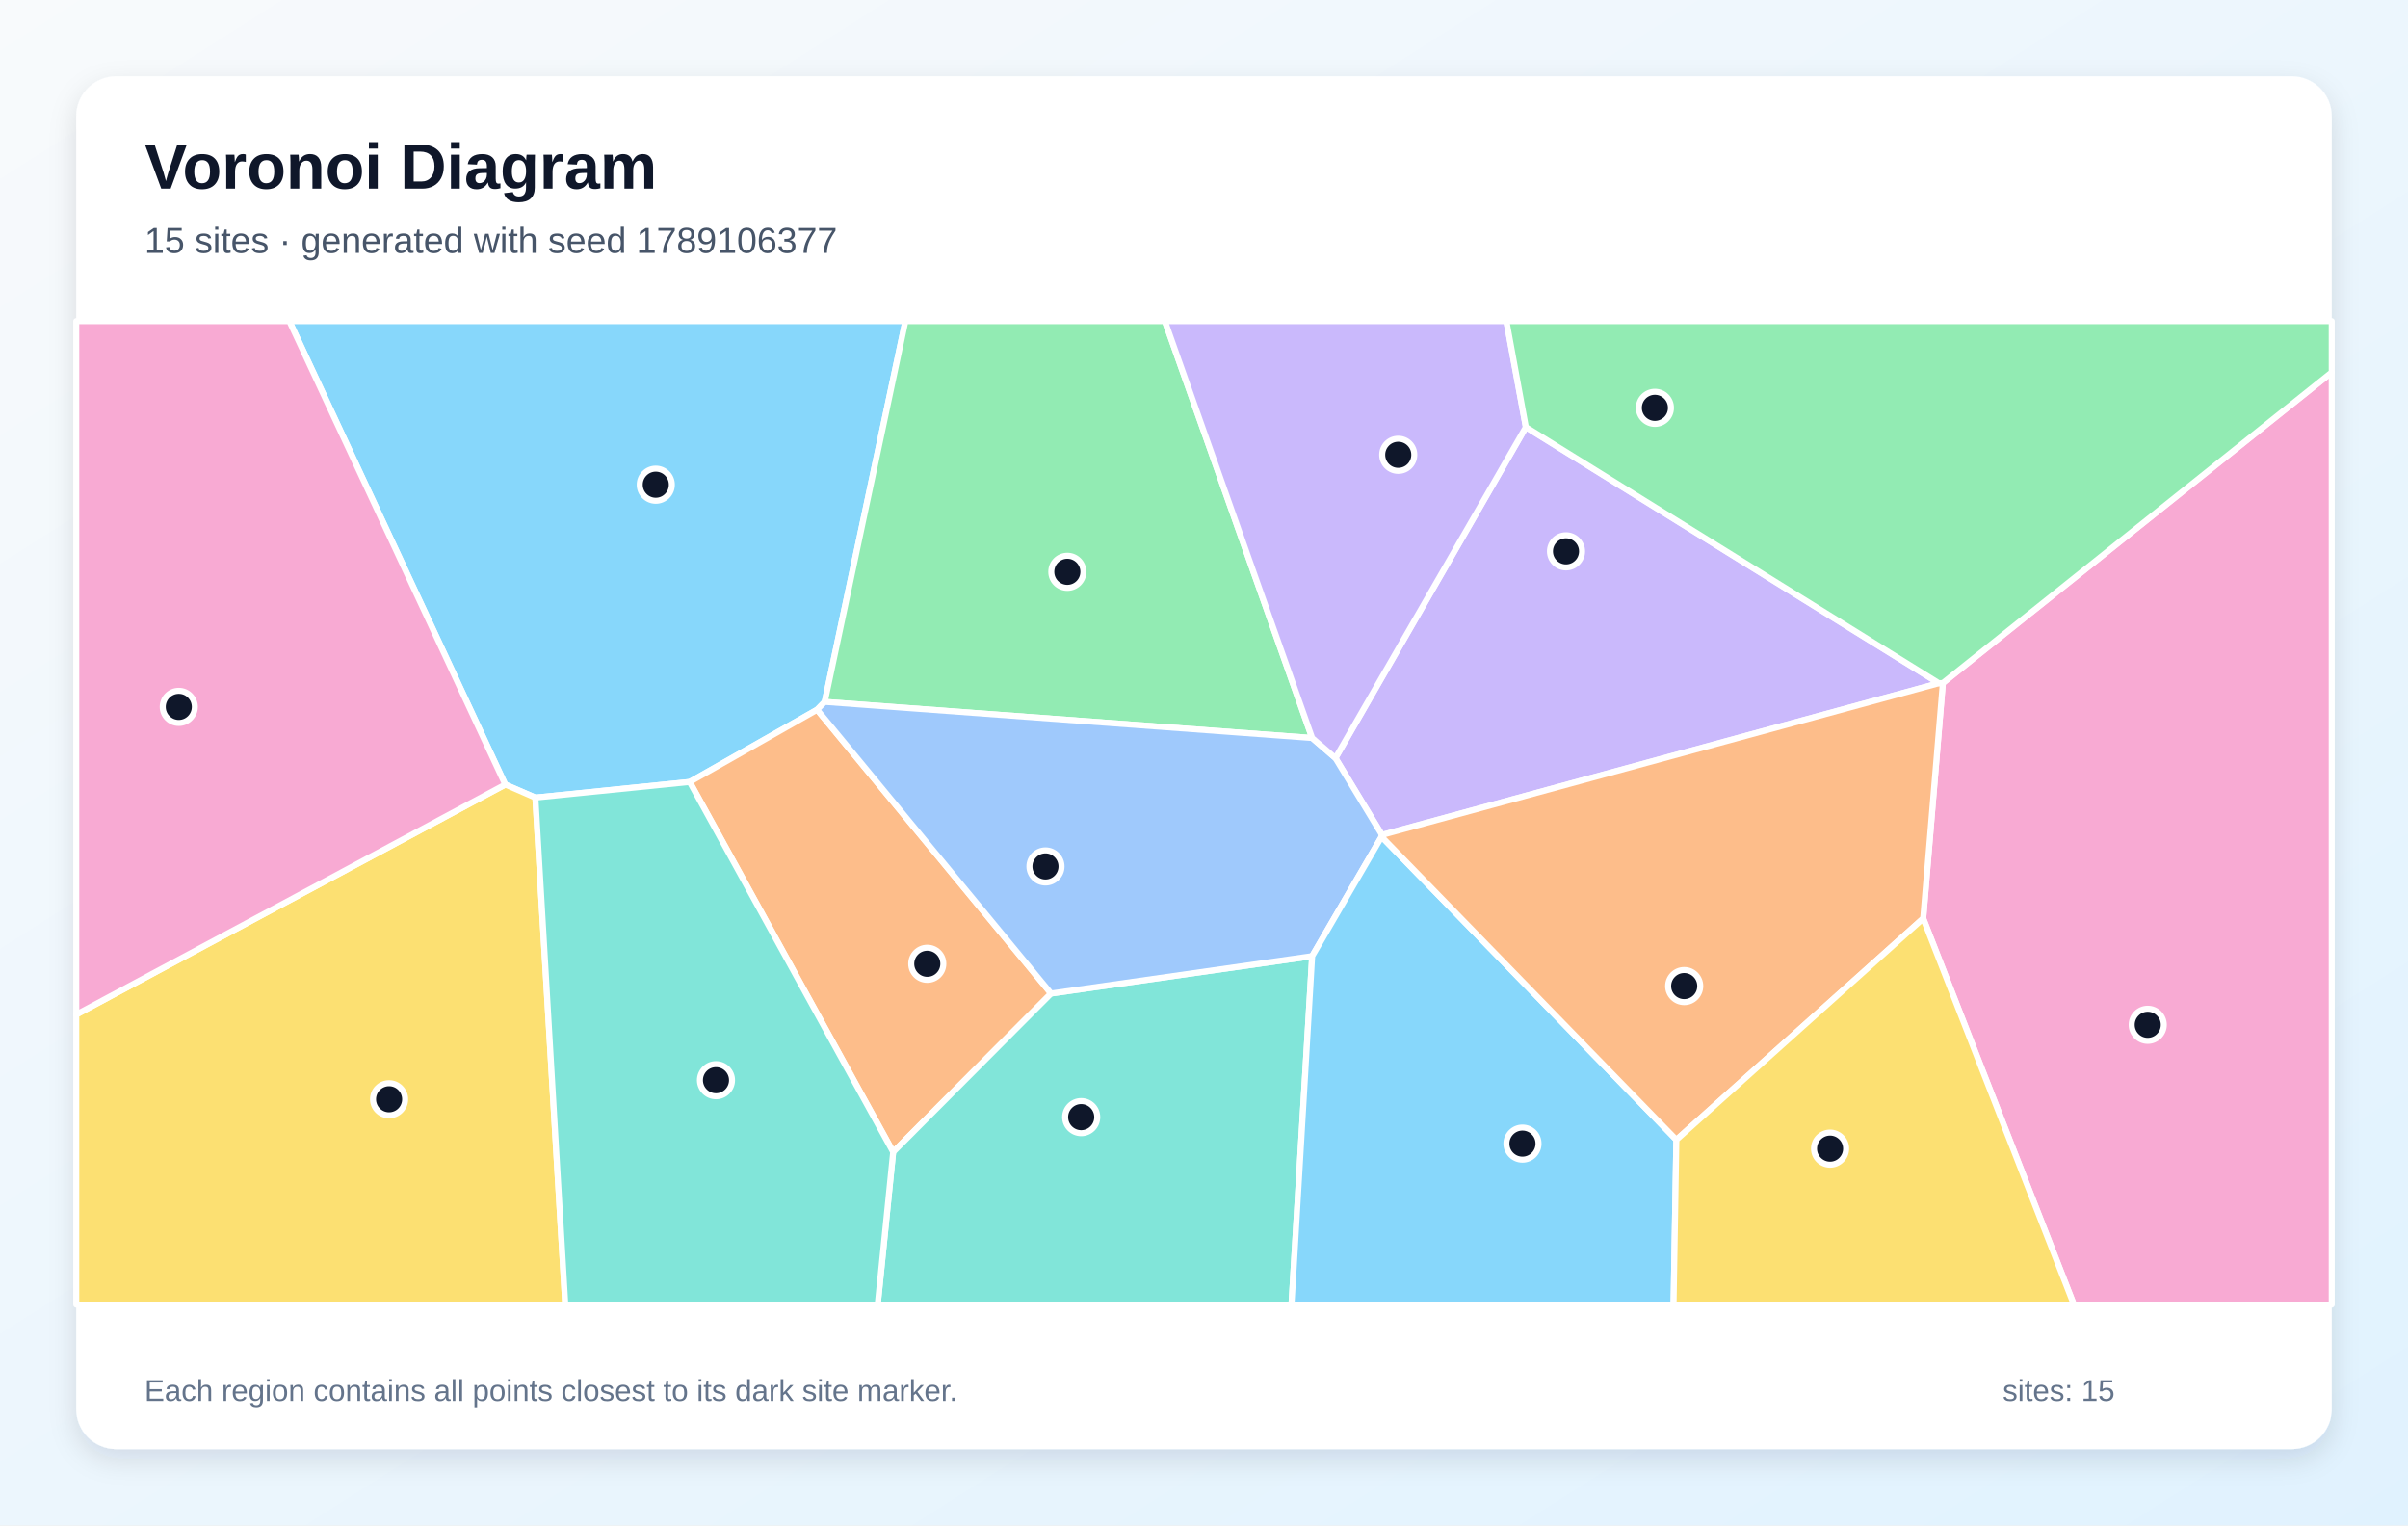
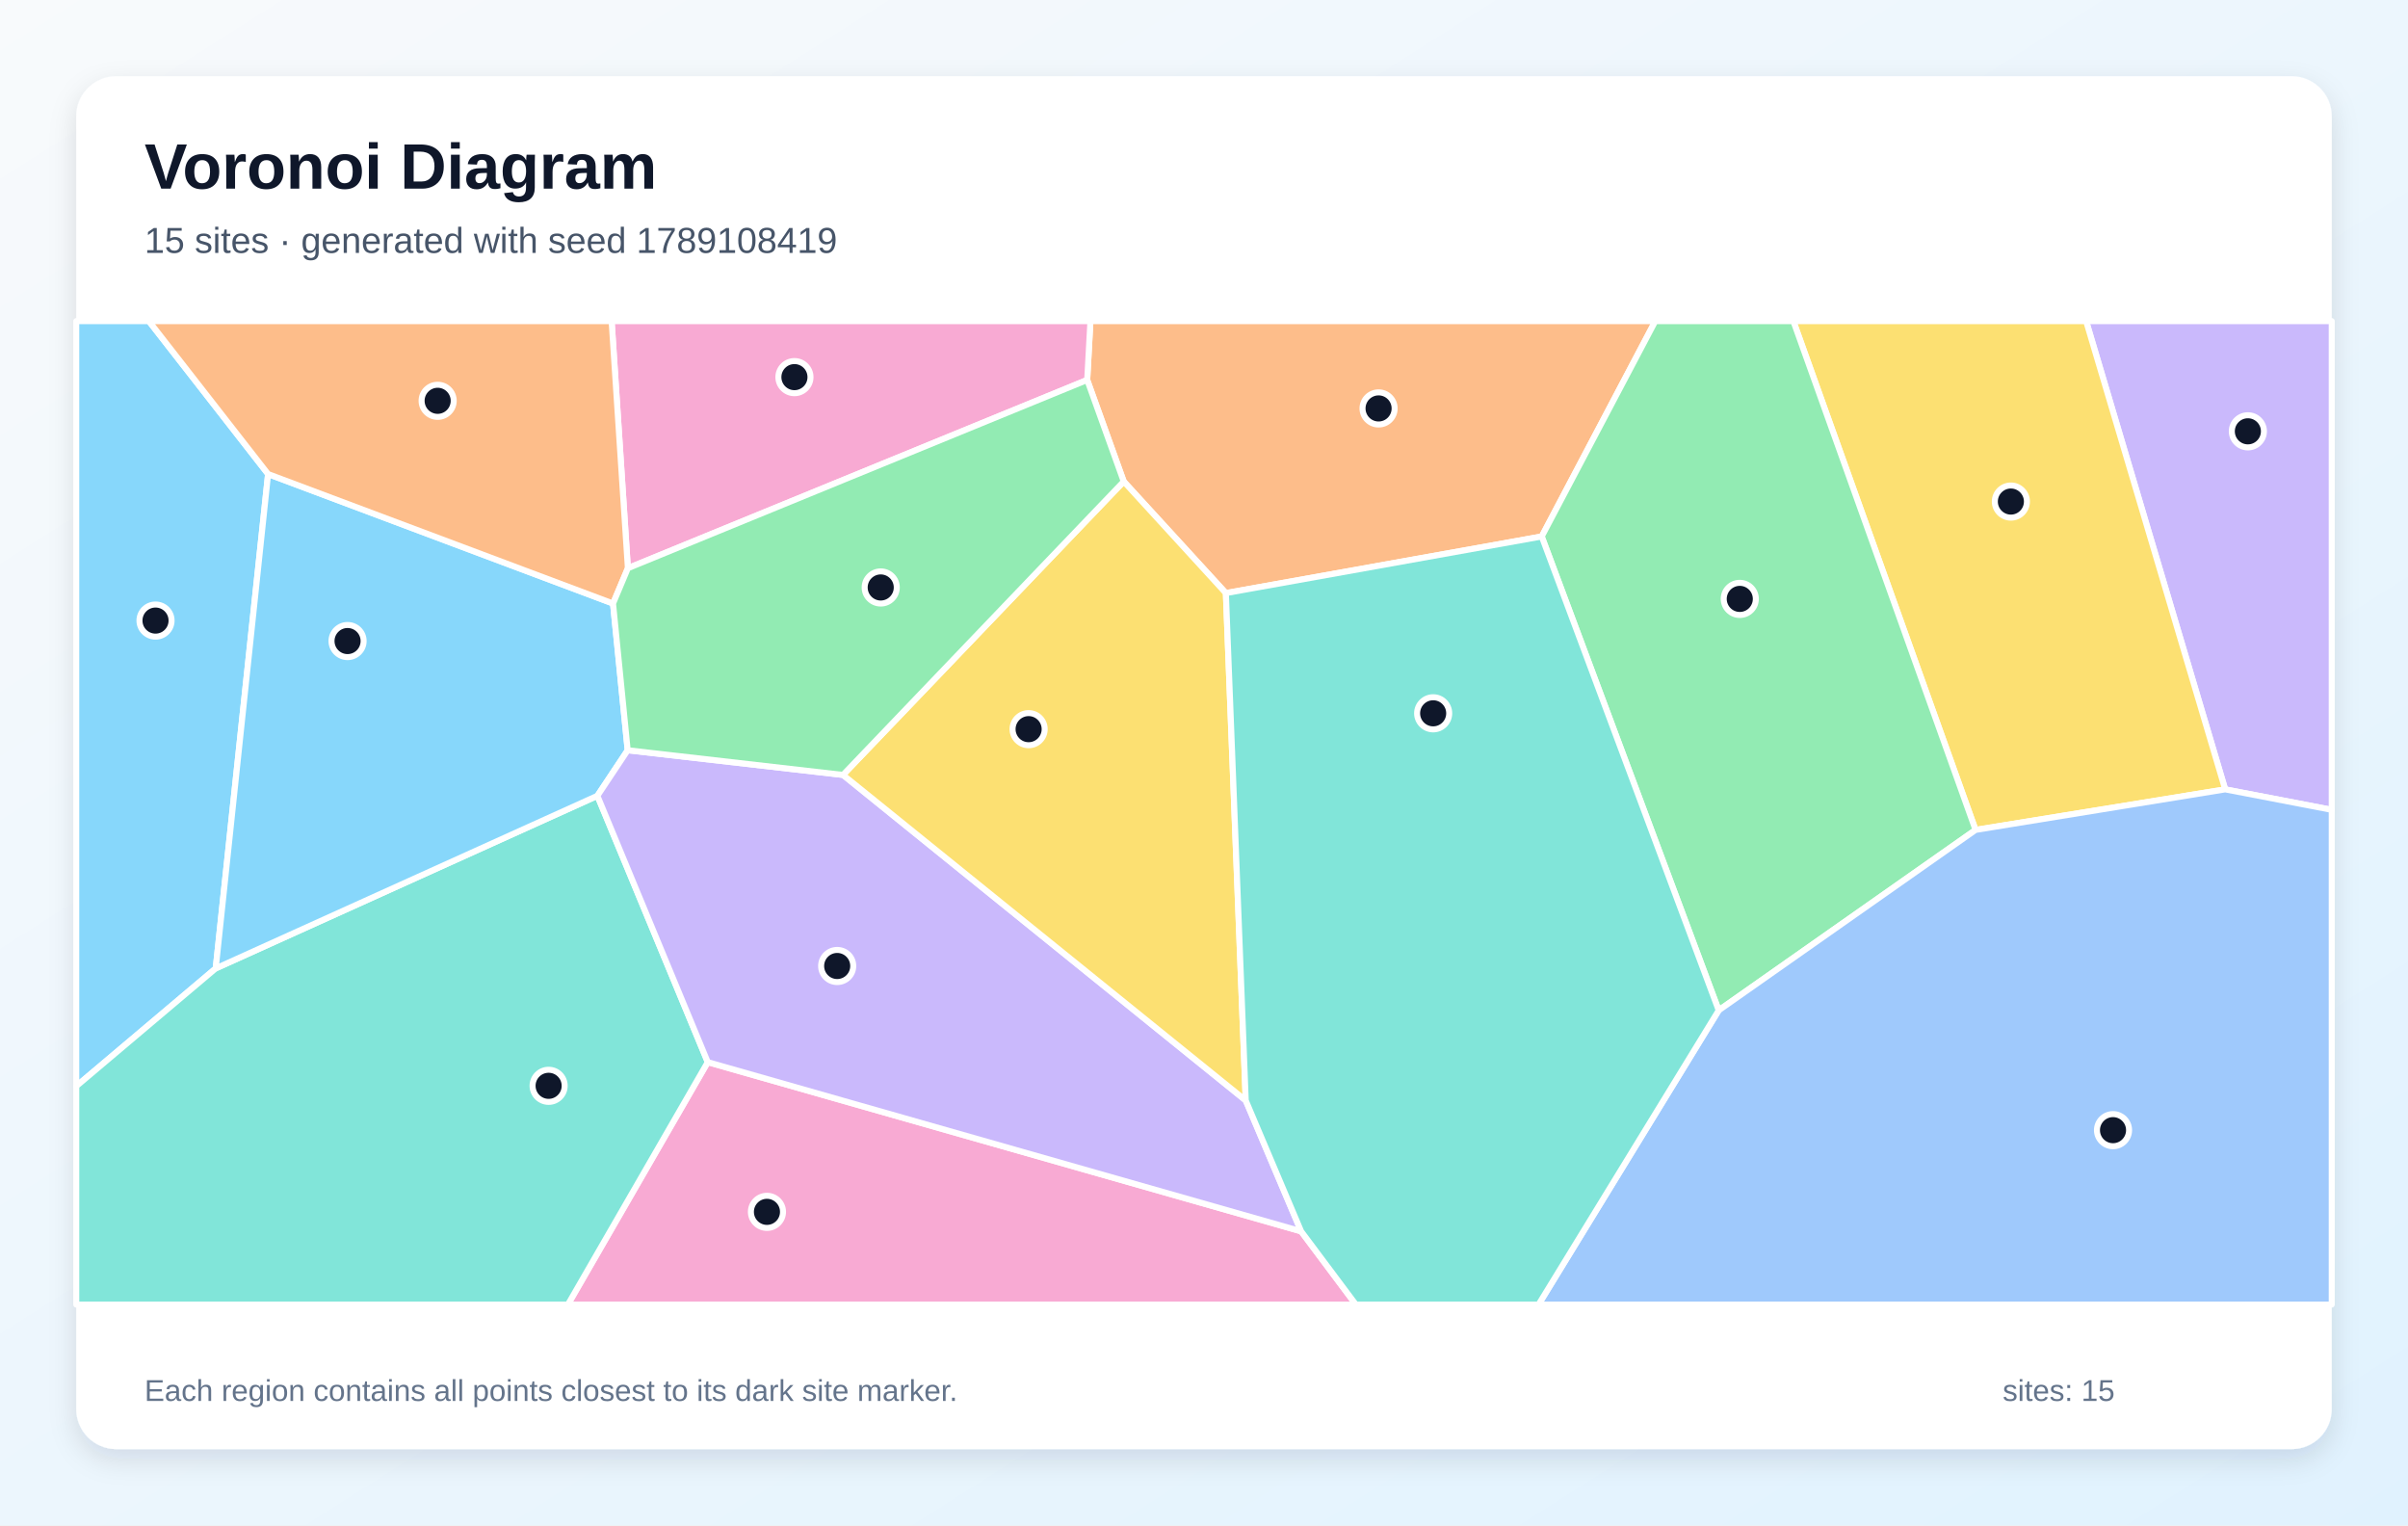
<svg xmlns="http://www.w3.org/2000/svg" width="1200" height="760" viewBox="0 0 1200 760" role="img" aria-labelledby="title description">
  <defs>
    <linearGradient id="background" x1="0" y1="0" x2="1" y2="1">
      <stop stop-color="#F8FAFC" />
      <stop offset="1" stop-color="#E0F2FE" />
    </linearGradient>
    <filter id="shadow" x="-10%" y="-10%" width="120%" height="120%">
      <feDropShadow dx="0" dy="5" stdDeviation="7" flood-color="#0F172A" flood-opacity=".12" />
    </filter>
  </defs>
  <rect width="1200" height="760" fill="url(#background)" />
  <rect x="38" y="38" width="1124" height="684" rx="20" fill="#FFFFFF" filter="url(#shadow)" />
  <g font-family="Arial, sans-serif">
    <text x="72" y="94" font-size="32" font-weight="700" fill="#0F172A">Voronoi Diagram</text>
-     <text x="72" y="126" font-size="18" fill="#475569">15 sites · generated with seed 1789106377</text>
+     <text x="72" y="126" font-size="18" fill="#475569">15 sites · generated with seed 1789108419</text>
  </g>
  <g stroke="#FFFFFF" stroke-width="3" stroke-linejoin="round">
-     <polygon points="411.0,349.7 407.2,353.6 343.7,389.6 266.8,397.4 251.8,390.9 144.2,160.0 451.2,160.0" fill="#38BDF8" fill-opacity="0.60" />
-     <polygon points="966.2,340.4 688.7,416.0 665.5,377.7 760.4,212.8" fill="#A78BFA" fill-opacity="0.60" />
-     <polygon points="958.4,457.6 968.2,340.3 1162.0,185.5 1162.0,650.0 1033.5,650.0" fill="#F472B6" fill-opacity="0.60" />
-     <polygon points="343.7,389.6 407.2,353.6 523.8,495.0 445.1,574.0" fill="#FB923C" fill-opacity="0.60" />
-     <polygon points="38.0,505.5 251.8,390.9 266.8,397.4 281.7,650.0 38.0,650.0" fill="#FACC15" fill-opacity="0.60" />
-     <polygon points="653.9,367.7 411.0,349.7 451.2,160.0 580.5,160.0" fill="#4ADE80" fill-opacity="0.60" />
-     <polygon points="445.1,574.0 523.8,495.0 653.9,476.4 643.6,650.0 437.4,650.0" fill="#2DD4BF" fill-opacity="0.60" />
-     <polygon points="688.5,416.9 653.9,476.4 523.8,495.0 407.2,353.6 411.0,349.7 653.9,367.7 665.5,377.7 688.7,416.0" fill="#60A5FA" fill-opacity="0.60" />
-     <polygon points="653.9,476.4 688.5,416.9 835.4,567.9 834.0,650.0 643.6,650.0" fill="#38BDF8" fill-opacity="0.60" />
-     <polygon points="760.4,212.8 665.5,377.7 653.9,367.7 580.5,160.0 750.7,160.0" fill="#A78BFA" fill-opacity="0.60" />
-     <polygon points="38.0,505.5 38.0,160.0 144.2,160.0 251.8,390.9" fill="#F472B6" fill-opacity="0.60" />
-     <polygon points="835.4,567.9 688.5,416.9 688.7,416.0 966.2,340.4 968.2,340.3 958.4,457.6" fill="#FB923C" fill-opacity="0.60" />
-     <polygon points="835.4,567.9 958.4,457.6 1033.5,650.0 834.0,650.0" fill="#FACC15" fill-opacity="0.60" />
-     <polygon points="968.2,340.3 966.2,340.4 760.4,212.8 750.7,160.0 1162.0,160.0 1162.0,185.5" fill="#4ADE80" fill-opacity="0.60" />
-     <polygon points="266.8,397.4 343.7,389.6 445.1,574.0 437.4,650.0 281.7,650.0" fill="#2DD4BF" fill-opacity="0.60" />
+     <polygon points="133.6,236.2 107.5,482.5 38.0,541.2 38.0,160.0 74.2,160.0" fill="#38BDF8" fill-opacity="0.60" />
+     <polygon points="1108.9,393.3 1039.6,160.0 1162.0,160.0 1162.0,403.5" fill="#A78BFA" fill-opacity="0.60" />
+     <polygon points="352.7,529.2 648.4,613.5 675.7,650.0 283.0,650.0" fill="#F472B6" fill-opacity="0.60" />
+     <polygon points="768.3,267.3 610.9,295.5 560.0,239.9 541.8,189.3 543.4,160.0 824.9,160.0" fill="#FB923C" fill-opacity="0.60" />
+     <polygon points="984.5,413.5 893.7,160.0 1039.6,160.0 1108.9,393.3" fill="#FACC15" fill-opacity="0.60" />
+     <polygon points="856.5,503.4 768.3,267.3 824.9,160.0 893.7,160.0 984.5,413.5" fill="#4ADE80" fill-opacity="0.60" />
+     <polygon points="38.0,541.2 107.5,482.5 297.7,396.5 352.7,529.2 283.0,650.0 38.0,650.0" fill="#2DD4BF" fill-opacity="0.60" />
+     <polygon points="856.5,503.4 984.5,413.5 1108.9,393.3 1162.0,403.5 1162.0,650.0 766.7,650.0" fill="#60A5FA" fill-opacity="0.60" />
+     <polygon points="305.5,300.7 312.8,373.8 297.7,396.5 107.5,482.5 133.6,236.2" fill="#38BDF8" fill-opacity="0.60" />
+     <polygon points="420.1,386.1 620.8,548.3 648.4,613.5 352.7,529.2 297.7,396.5 312.8,373.8" fill="#A78BFA" fill-opacity="0.60" />
+     <polygon points="541.8,189.3 312.9,283.1 304.8,160.0 543.4,160.0" fill="#F472B6" fill-opacity="0.60" />
+     <polygon points="312.9,283.1 305.5,300.7 133.6,236.2 74.2,160.0 304.8,160.0" fill="#FB923C" fill-opacity="0.60" />
+     <polygon points="620.8,548.3 420.1,386.1 560.0,239.9 610.9,295.5" fill="#FACC15" fill-opacity="0.60" />
+     <polygon points="312.9,283.1 541.8,189.3 560.0,239.9 420.1,386.1 312.8,373.8 305.5,300.7" fill="#4ADE80" fill-opacity="0.60" />
+     <polygon points="648.4,613.5 620.8,548.3 610.9,295.5 768.3,267.3 856.5,503.4 766.7,650.0 675.7,650.0" fill="#2DD4BF" fill-opacity="0.60" />
  </g>
  <g>
-     <circle cx="326.8" cy="241.5" r="8" fill="#0F172A" stroke="#FFFFFF" stroke-width="3" />
-     <circle cx="780.4" cy="274.7" r="8" fill="#0F172A" stroke="#FFFFFF" stroke-width="3" />
-     <circle cx="1070.3" cy="510.6" r="8" fill="#0F172A" stroke="#FFFFFF" stroke-width="3" />
-     <circle cx="462.1" cy="480.2" r="8" fill="#0F172A" stroke="#FFFFFF" stroke-width="3" />
-     <circle cx="193.9" cy="547.7" r="8" fill="#0F172A" stroke="#FFFFFF" stroke-width="3" />
-     <circle cx="531.9" cy="284.9" r="8" fill="#0F172A" stroke="#FFFFFF" stroke-width="3" />
-     <circle cx="538.8" cy="556.6" r="8" fill="#0F172A" stroke="#FFFFFF" stroke-width="3" />
-     <circle cx="521.0" cy="431.7" r="8" fill="#0F172A" stroke="#FFFFFF" stroke-width="3" />
-     <circle cx="758.7" cy="569.8" r="8" fill="#0F172A" stroke="#FFFFFF" stroke-width="3" />
-     <circle cx="696.8" cy="226.6" r="8" fill="#0F172A" stroke="#FFFFFF" stroke-width="3" />
-     <circle cx="89.1" cy="352.2" r="8" fill="#0F172A" stroke="#FFFFFF" stroke-width="3" />
-     <circle cx="839.3" cy="491.3" r="8" fill="#0F172A" stroke="#FFFFFF" stroke-width="3" />
-     <circle cx="912.0" cy="572.3" r="8" fill="#0F172A" stroke="#FFFFFF" stroke-width="3" />
-     <circle cx="824.7" cy="203.2" r="8" fill="#0F172A" stroke="#FFFFFF" stroke-width="3" />
-     <circle cx="356.8" cy="538.2" r="8" fill="#0F172A" stroke="#FFFFFF" stroke-width="3" />
+     <circle cx="77.5" cy="309.2" r="8" fill="#0F172A" stroke="#FFFFFF" stroke-width="3" />
+     <circle cx="1120.2" cy="214.9" r="8" fill="#0F172A" stroke="#FFFFFF" stroke-width="3" />
+     <circle cx="382.2" cy="603.8" r="8" fill="#0F172A" stroke="#FFFFFF" stroke-width="3" />
+     <circle cx="687.0" cy="203.5" r="8" fill="#0F172A" stroke="#FFFFFF" stroke-width="3" />
+     <circle cx="1002.1" cy="249.9" r="8" fill="#0F172A" stroke="#FFFFFF" stroke-width="3" />
+     <circle cx="867.0" cy="298.4" r="8" fill="#0F172A" stroke="#FFFFFF" stroke-width="3" />
+     <circle cx="273.4" cy="541.0" r="8" fill="#0F172A" stroke="#FFFFFF" stroke-width="3" />
+     <circle cx="1053.0" cy="563.1" r="8" fill="#0F172A" stroke="#FFFFFF" stroke-width="3" />
+     <circle cx="173.2" cy="319.4" r="8" fill="#0F172A" stroke="#FFFFFF" stroke-width="3" />
+     <circle cx="417.2" cy="481.3" r="8" fill="#0F172A" stroke="#FFFFFF" stroke-width="3" />
+     <circle cx="395.9" cy="187.9" r="8" fill="#0F172A" stroke="#FFFFFF" stroke-width="3" />
+     <circle cx="218.1" cy="199.7" r="8" fill="#0F172A" stroke="#FFFFFF" stroke-width="3" />
+     <circle cx="512.6" cy="363.3" r="8" fill="#0F172A" stroke="#FFFFFF" stroke-width="3" />
+     <circle cx="438.9" cy="292.7" r="8" fill="#0F172A" stroke="#FFFFFF" stroke-width="3" />
+     <circle cx="714.2" cy="355.4" r="8" fill="#0F172A" stroke="#FFFFFF" stroke-width="3" />
  </g>
  <g font-family="Arial, sans-serif" font-size="15" fill="#64748B">
    <text x="72" y="698">Each region contains all points closest to its dark site marker.</text>
    <text x="998" y="698">sites: 15</text>
  </g>
</svg>
